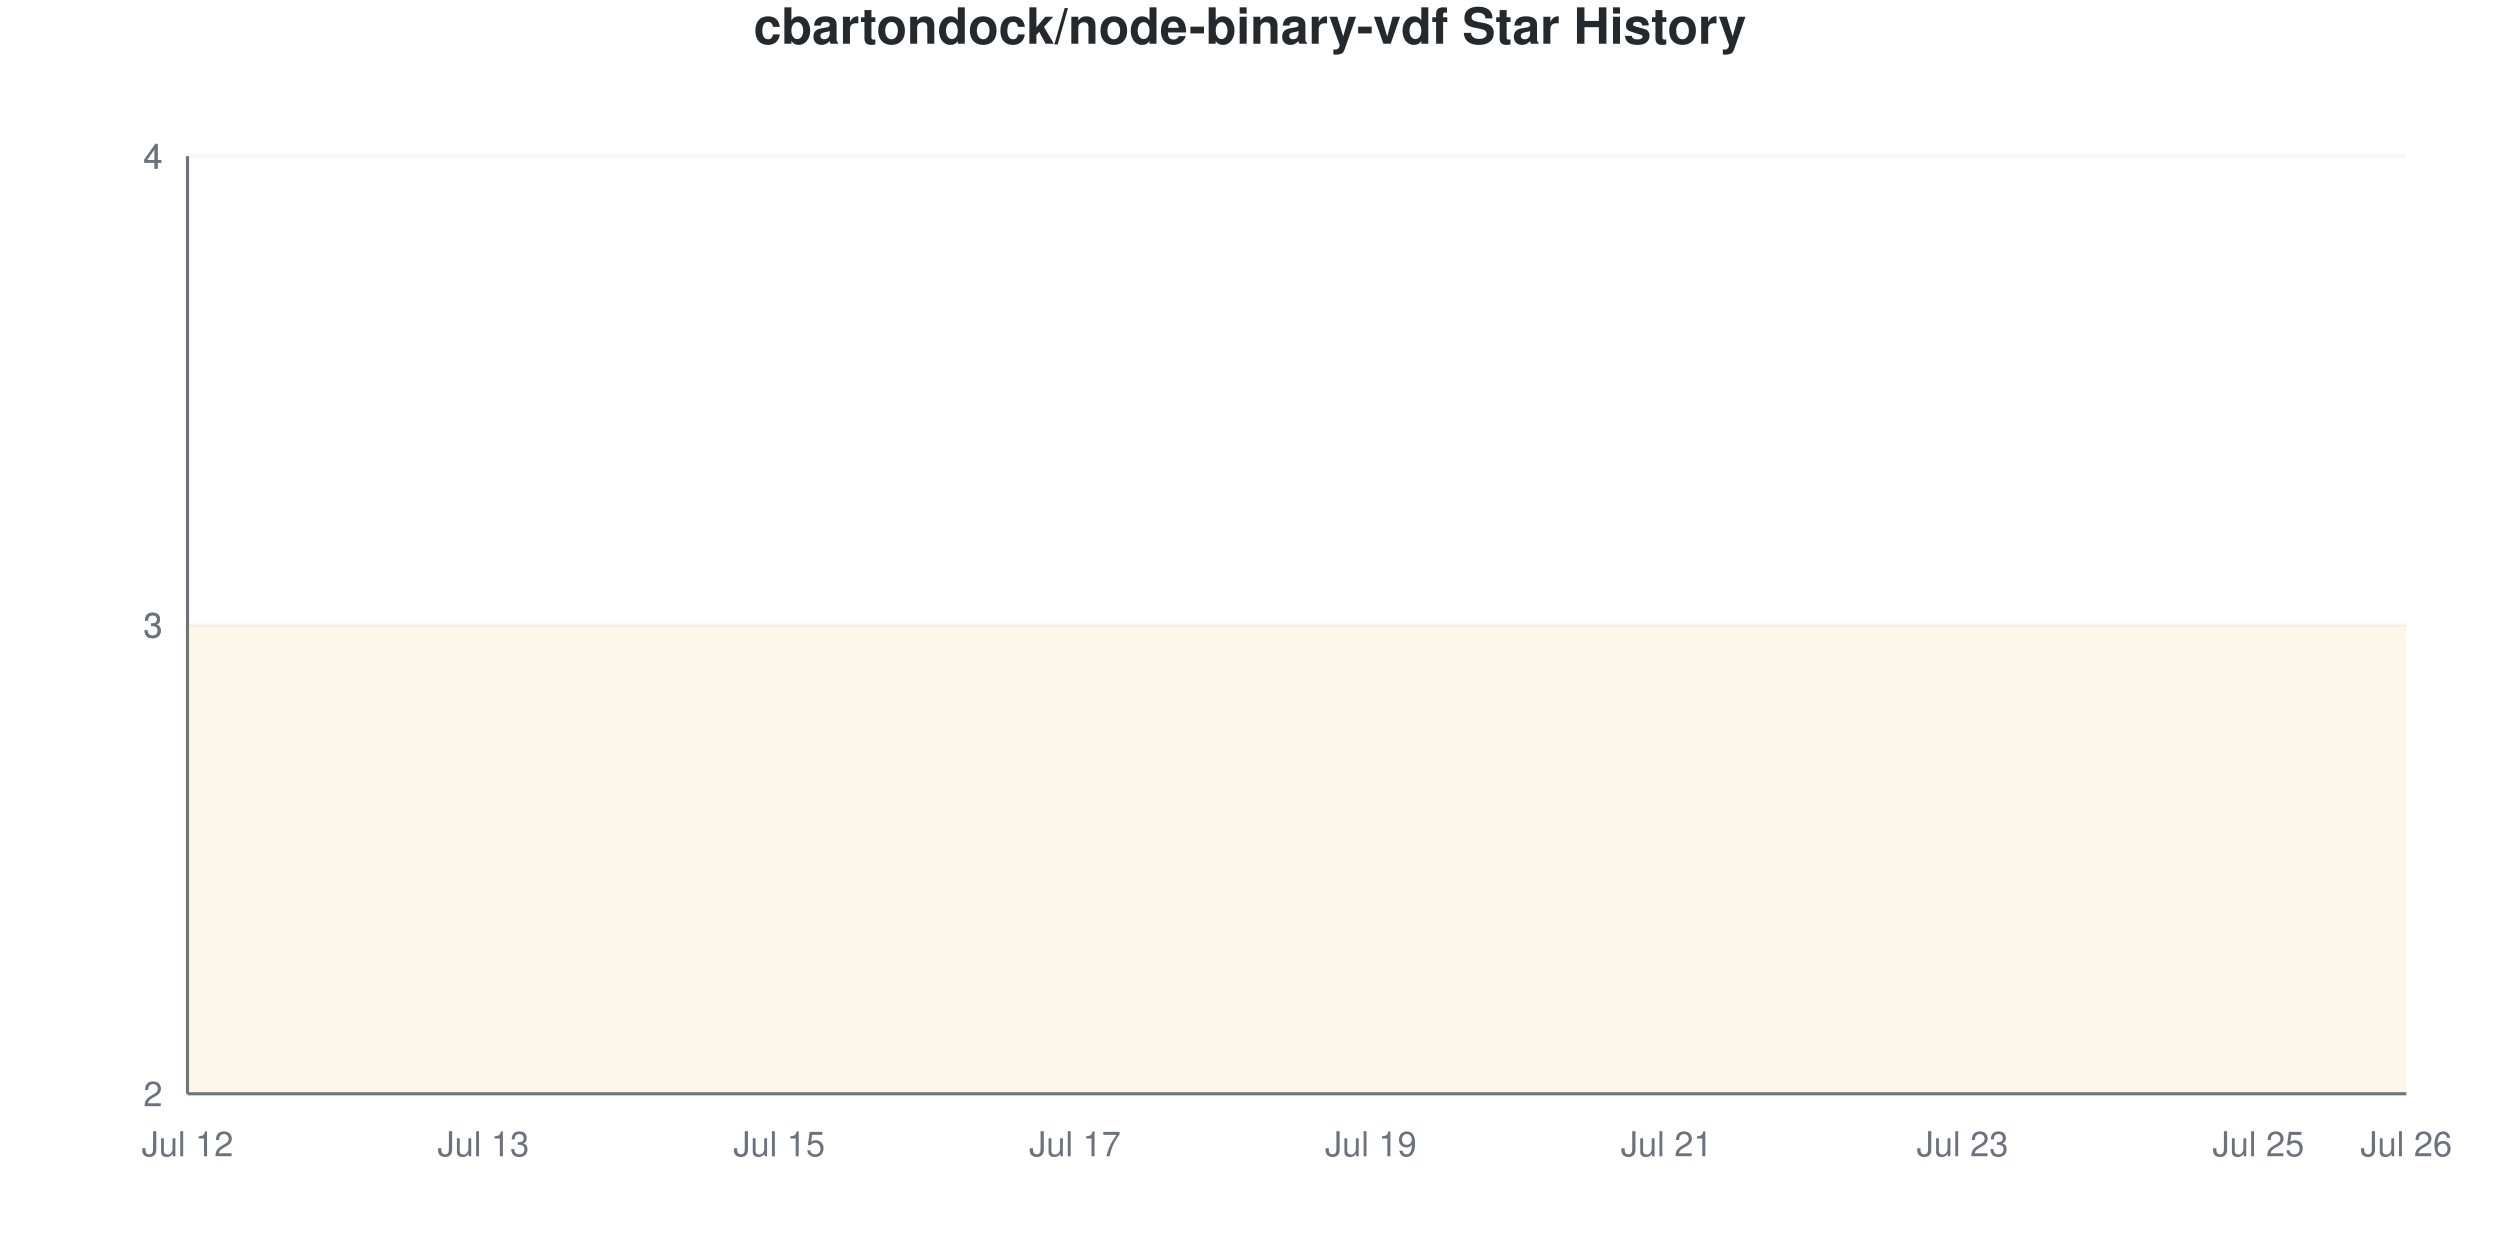
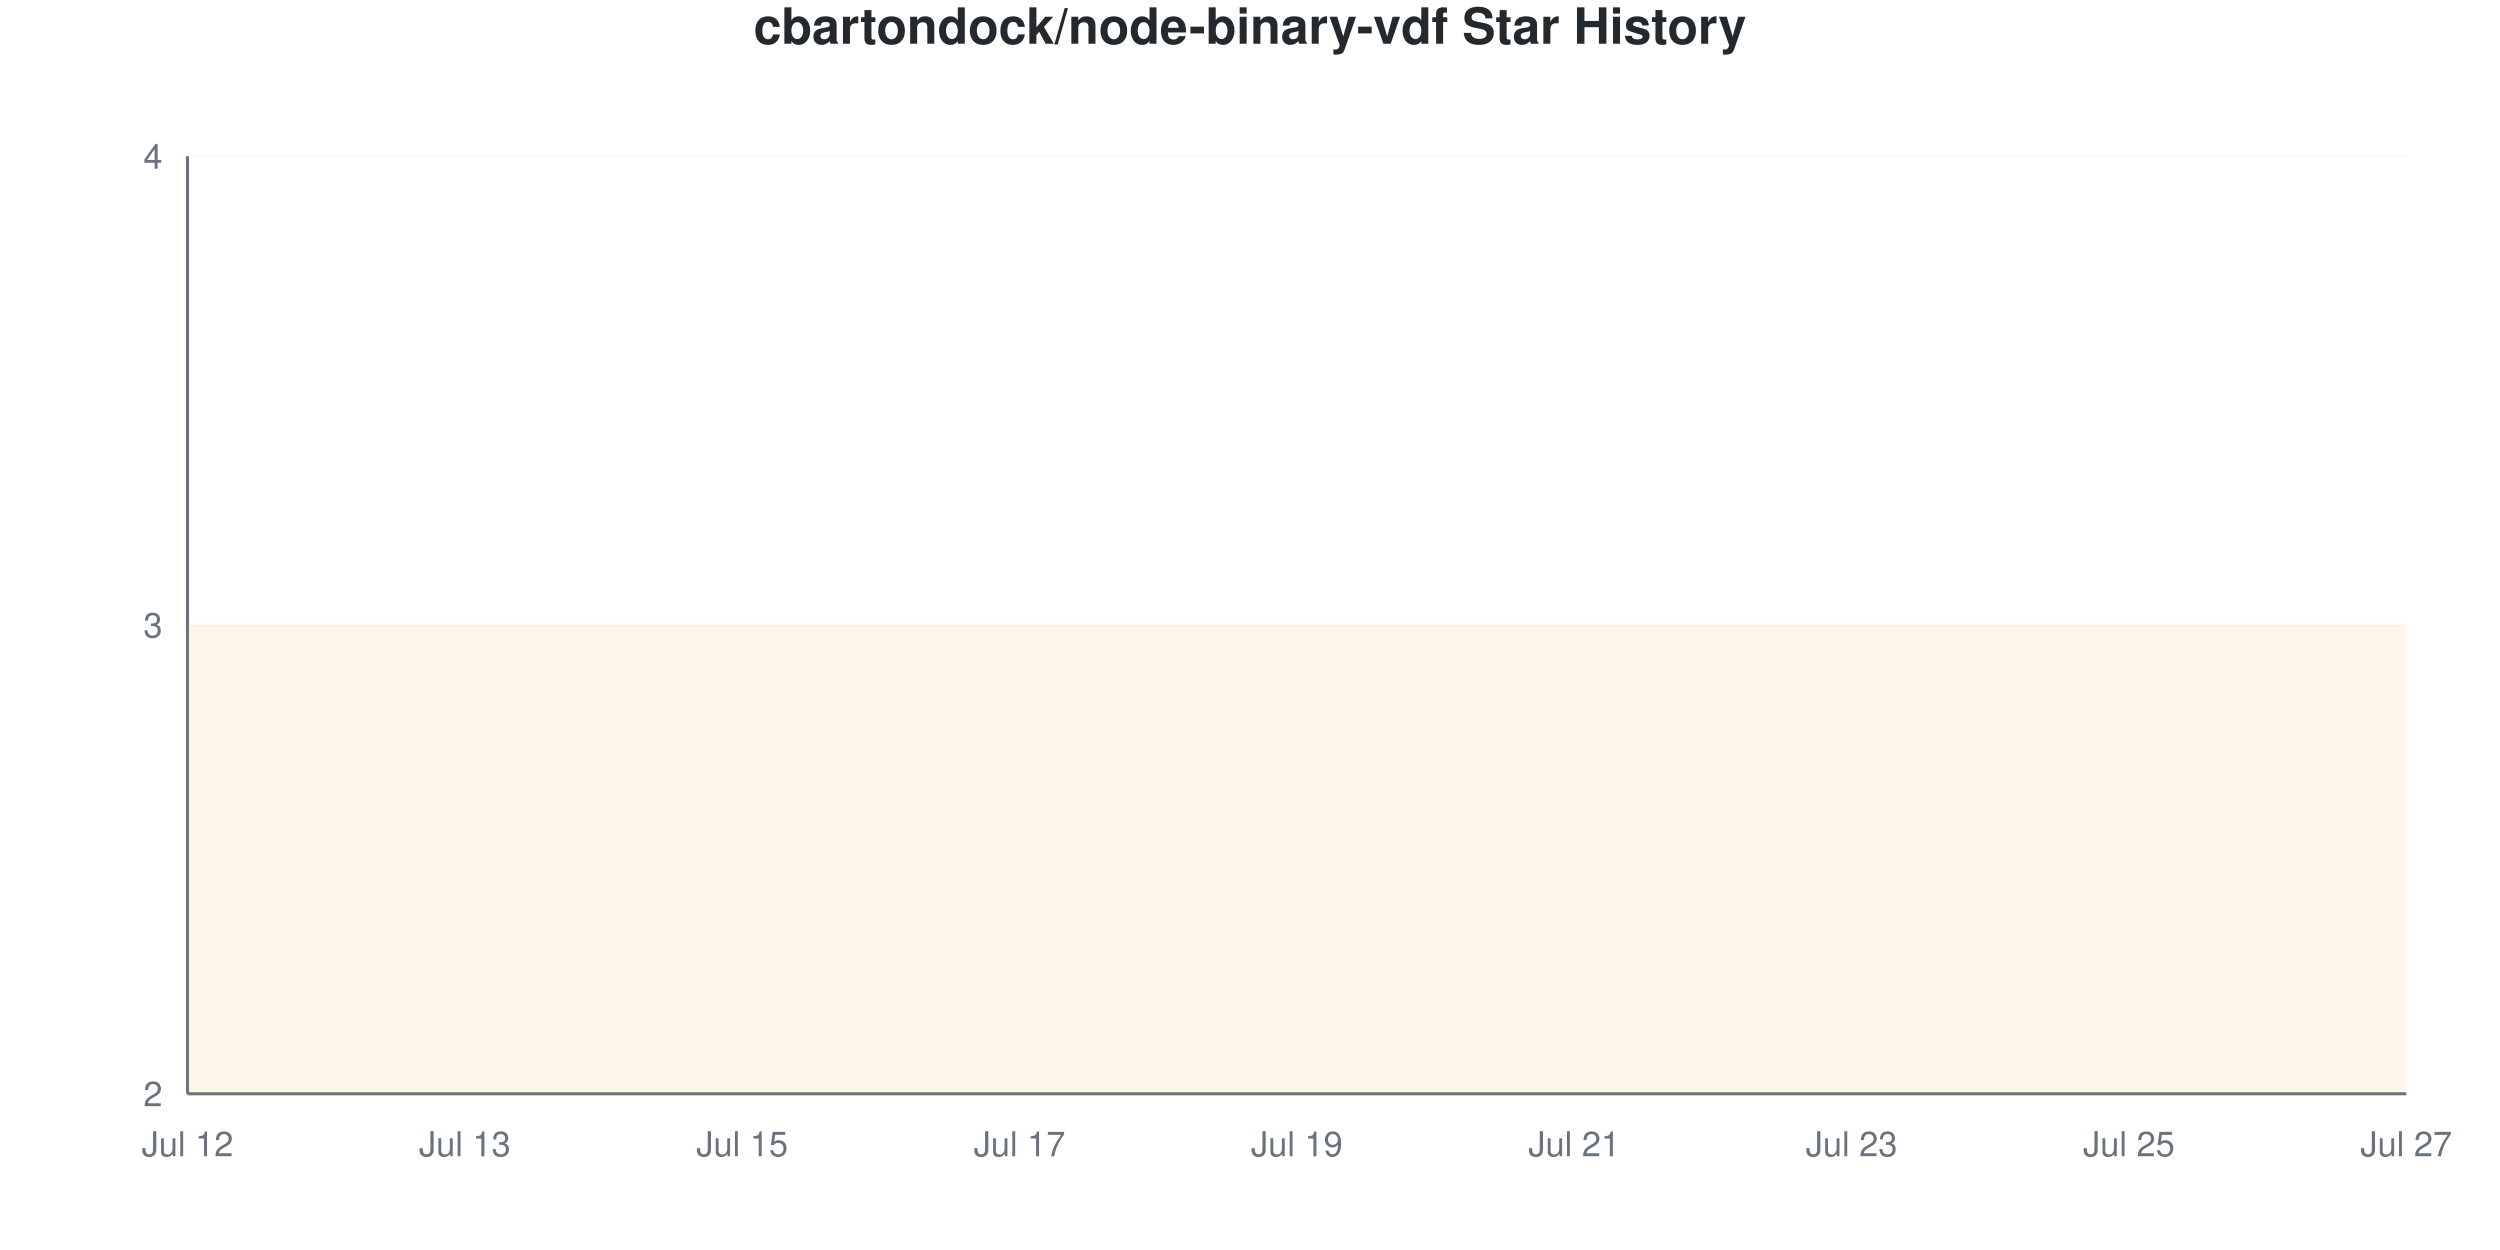
<svg xmlns="http://www.w3.org/2000/svg" viewBox="0 0 800 400" width="800" height="400">
  <style>
    @keyframes drawLine {
      to { stroke-dashoffset: 0; }
    }
    @keyframes fadeInPoint {
      from { opacity: 0; }
      to { opacity: 1; }
    }
    .data-line-0 {
      stroke-dasharray: 1290;
      stroke-dashoffset: 1290;
      animation: drawLine 2s ease-out forwards;
    }
    .data-point {
      opacity: 0;
      animation: fadeInPoint 0.5s ease-out forwards;
    }
    .chart-bg { fill: #fff; }
    .chart-text { fill: #24292e; }
    .chart-muted { fill: #6a737d; }
    .chart-grid { stroke: #eee; }
    .chart-axis { stroke: #6a737d; }
    @media (prefers-color-scheme: dark) {
      .chart-bg { fill: #0d1117; }
      .chart-text { fill: #e6edf3; }
      .chart-muted { fill: #8b949e; }
      .chart-grid { stroke: #21262d; }
      .chart-axis { stroke: #8b949e; }
    }
  </style>
  <rect width="800" height="400" class="chart-bg" />
  <text x="400" y="14" text-anchor="middle" class="chart-text" font-size="16" font-weight="bold" font-family="-apple-system, BlinkMacSystemFont, 'Segoe UI', Helvetica, Arial, sans-serif">cbartondock/node-binary-vdf Star History</text>
  <g class="grid">
    <line x1="60" y1="350" x2="770" y2="350" class="chart-grid" stroke-opacity="0.3" />
    <text x="52" y="354" text-anchor="end" class="chart-muted" font-size="11" font-family="-apple-system, BlinkMacSystemFont, 'Segoe UI', Helvetica, Arial, sans-serif">2</text>
    <line x1="60" y1="200" x2="770" y2="200" class="chart-grid" stroke-opacity="0.3" />
    <text x="52" y="204" text-anchor="end" class="chart-muted" font-size="11" font-family="-apple-system, BlinkMacSystemFont, 'Segoe UI', Helvetica, Arial, sans-serif">3</text>
-     <line x1="60" y1="200" x2="770" y2="200" class="chart-grid" stroke-opacity="0.3" />
-     <text x="52" y="204" text-anchor="end" class="chart-muted" font-size="11" font-family="-apple-system, BlinkMacSystemFont, 'Segoe UI', Helvetica, Arial, sans-serif">3</text>
-     <line x1="60" y1="50" x2="770" y2="50" class="chart-grid" stroke-opacity="0.3" />
-     <text x="52" y="54" text-anchor="end" class="chart-muted" font-size="11" font-family="-apple-system, BlinkMacSystemFont, 'Segoe UI', Helvetica, Arial, sans-serif">4</text>
    <line x1="60" y1="50" x2="770" y2="50" class="chart-grid" stroke-opacity="0.3" />
    <text x="52" y="54" text-anchor="end" class="chart-muted" font-size="11" font-family="-apple-system, BlinkMacSystemFont, 'Segoe UI', Helvetica, Arial, sans-serif">4</text>
  </g>
  <g class="milestones">
    
  </g>
  <g class="x-axis">
    <text x="60" y="370" text-anchor="middle" class="chart-muted" font-size="11" font-family="-apple-system, BlinkMacSystemFont, 'Segoe UI', Helvetica, Arial, sans-serif">Jul 12</text>
-     <text x="154.667" y="370" text-anchor="middle" class="chart-muted" font-size="11" font-family="-apple-system, BlinkMacSystemFont, 'Segoe UI', Helvetica, Arial, sans-serif">Jul 13</text>
-     <text x="249.333" y="370" text-anchor="middle" class="chart-muted" font-size="11" font-family="-apple-system, BlinkMacSystemFont, 'Segoe UI', Helvetica, Arial, sans-serif">Jul 15</text>
-     <text x="344" y="370" text-anchor="middle" class="chart-muted" font-size="11" font-family="-apple-system, BlinkMacSystemFont, 'Segoe UI', Helvetica, Arial, sans-serif">Jul 17</text>
-     <text x="438.667" y="370" text-anchor="middle" class="chart-muted" font-size="11" font-family="-apple-system, BlinkMacSystemFont, 'Segoe UI', Helvetica, Arial, sans-serif">Jul 19</text>
-     <text x="533.333" y="370" text-anchor="middle" class="chart-muted" font-size="11" font-family="-apple-system, BlinkMacSystemFont, 'Segoe UI', Helvetica, Arial, sans-serif">Jul 21</text>
-     <text x="628" y="370" text-anchor="middle" class="chart-muted" font-size="11" font-family="-apple-system, BlinkMacSystemFont, 'Segoe UI', Helvetica, Arial, sans-serif">Jul 23</text>
-     <text x="722.667" y="370" text-anchor="middle" class="chart-muted" font-size="11" font-family="-apple-system, BlinkMacSystemFont, 'Segoe UI', Helvetica, Arial, sans-serif">Jul 25</text>
-     <text x="770" y="370" text-anchor="middle" class="chart-muted" font-size="11" font-family="-apple-system, BlinkMacSystemFont, 'Segoe UI', Helvetica, Arial, sans-serif">Jul 26</text>
+     <text x="148.75" y="370" text-anchor="middle" class="chart-muted" font-size="11" font-family="-apple-system, BlinkMacSystemFont, 'Segoe UI', Helvetica, Arial, sans-serif">Jul 13</text>
+     <text x="237.5" y="370" text-anchor="middle" class="chart-muted" font-size="11" font-family="-apple-system, BlinkMacSystemFont, 'Segoe UI', Helvetica, Arial, sans-serif">Jul 15</text>
+     <text x="326.25" y="370" text-anchor="middle" class="chart-muted" font-size="11" font-family="-apple-system, BlinkMacSystemFont, 'Segoe UI', Helvetica, Arial, sans-serif">Jul 17</text>
+     <text x="415" y="370" text-anchor="middle" class="chart-muted" font-size="11" font-family="-apple-system, BlinkMacSystemFont, 'Segoe UI', Helvetica, Arial, sans-serif">Jul 19</text>
+     <text x="503.75" y="370" text-anchor="middle" class="chart-muted" font-size="11" font-family="-apple-system, BlinkMacSystemFont, 'Segoe UI', Helvetica, Arial, sans-serif">Jul 21</text>
+     <text x="592.5" y="370" text-anchor="middle" class="chart-muted" font-size="11" font-family="-apple-system, BlinkMacSystemFont, 'Segoe UI', Helvetica, Arial, sans-serif">Jul 23</text>
+     <text x="681.25" y="370" text-anchor="middle" class="chart-muted" font-size="11" font-family="-apple-system, BlinkMacSystemFont, 'Segoe UI', Helvetica, Arial, sans-serif">Jul 25</text>
+     <text x="770" y="370" text-anchor="middle" class="chart-muted" font-size="11" font-family="-apple-system, BlinkMacSystemFont, 'Segoe UI', Helvetica, Arial, sans-serif">Jul 27</text>
  </g>
  <line x1="60" y1="50" x2="60" y2="350" class="chart-axis" stroke-width="1" />
  <line x1="60" y1="350" x2="770" y2="350" class="chart-axis" stroke-width="1" />
-   <path d="M60,350 L60,200 C75.778,200 91.556,200 107.333,200 C123.111,200 138.889,200 154.667,200 C170.444,200 186.222,200 202,200 C217.778,200 233.556,200 249.333,200 C265.111,200 280.889,200 296.667,200 C312.444,200 328.222,200 344,200 C359.778,200 375.556,200 391.333,200 C407.111,200 422.889,200 438.667,200 C454.444,200 470.222,200 486,200 C501.778,200 517.556,200 533.333,200 C549.111,200 564.889,200 580.667,200 C596.444,200 612.222,200 628,200 C643.778,200 659.556,200 675.333,200 C691.111,200 706.889,200 722.667,200 C738.444,200 754.222,200 770,200 L770,350 L60,350 Z" fill="#dfb317" fill-opacity="0.1" />
-   <path d="M60,350 L60,200 C75.778,200 91.556,200 107.333,200 C123.111,200 138.889,200 154.667,200 C170.444,200 186.222,200 202,200 C217.778,200 233.556,200 249.333,200 C265.111,200 280.889,200 296.667,200 C312.444,200 328.222,200 344,200 C359.778,200 375.556,200 391.333,200 C407.111,200 422.889,200 438.667,200 C454.444,200 470.222,200 486,200 C501.778,200 517.556,200 533.333,200 C549.111,200 564.889,200 580.667,200 C596.444,200 612.222,200 628,200 C643.778,200 659.556,200 675.333,200 C691.111,200 706.889,200 722.667,200 C738.444,200 754.222,200 770,200" fill="none" stroke="#dfb317" stroke-width="2.5" class="data-line-0" />
+   <path d="M60,350 L60,200 C74.792,200 89.583,200 104.375,200 C119.167,200 133.958,200 148.75,200 C163.542,200 178.333,200 193.125,200 C207.917,200 222.708,200 237.5,200 C252.292,200 267.083,200 281.875,200 C296.667,200 311.458,200 326.25,200 C341.042,200 355.833,200 370.625,200 C385.417,200 400.208,200 415,200 C429.792,200 444.583,200 459.375,200 C474.167,200 488.958,200 503.75,200 C518.542,200 533.333,200 548.125,200 C562.917,200 577.708,200 592.5,200 C607.292,200 622.083,200 636.875,200 C651.667,200 666.458,200 681.25,200 C696.042,200 710.833,200 725.625,200 C740.417,200 755.208,200 770,200 L770,350 L60,350 Z" fill="#dfb317" fill-opacity="0.1" />
+   <path d="M60,350 L60,200 C74.792,200 89.583,200 104.375,200 C119.167,200 133.958,200 148.75,200 C163.542,200 178.333,200 193.125,200 C207.917,200 222.708,200 237.5,200 C252.292,200 267.083,200 281.875,200 C296.667,200 311.458,200 326.25,200 C341.042,200 355.833,200 370.625,200 C385.417,200 400.208,200 415,200 C429.792,200 444.583,200 459.375,200 C474.167,200 488.958,200 503.75,200 C518.542,200 533.333,200 548.125,200 C562.917,200 577.708,200 592.5,200 C607.292,200 622.083,200 636.875,200 C651.667,200 666.458,200 681.25,200 C696.042,200 710.833,200 725.625,200 C740.417,200 755.208,200 770,200" fill="none" stroke="#dfb317" stroke-width="2.5" class="data-line-0" />
  <g class="points">
    <circle cx="60" cy="200" r="4" fill="#dfb317" class="data-point" style="animation-delay: 1.50s" />
-     <circle cx="107.333" cy="200" r="4" fill="#dfb317" class="data-point" style="animation-delay: 1.55s" />
-     <circle cx="154.667" cy="200" r="4" fill="#dfb317" class="data-point" style="animation-delay: 1.60s" />
-     <circle cx="202" cy="200" r="4" fill="#dfb317" class="data-point" style="animation-delay: 1.65s" />
-     <circle cx="249.333" cy="200" r="4" fill="#dfb317" class="data-point" style="animation-delay: 1.70s" />
-     <circle cx="296.667" cy="200" r="4" fill="#dfb317" class="data-point" style="animation-delay: 1.75s" />
-     <circle cx="344" cy="200" r="4" fill="#dfb317" class="data-point" style="animation-delay: 1.80s" />
-     <circle cx="391.333" cy="200" r="4" fill="#dfb317" class="data-point" style="animation-delay: 1.85s" />
-     <circle cx="438.667" cy="200" r="4" fill="#dfb317" class="data-point" style="animation-delay: 1.90s" />
-     <circle cx="486" cy="200" r="4" fill="#dfb317" class="data-point" style="animation-delay: 1.95s" />
-     <circle cx="533.333" cy="200" r="4" fill="#dfb317" class="data-point" style="animation-delay: 2.00s" />
-     <circle cx="580.667" cy="200" r="4" fill="#dfb317" class="data-point" style="animation-delay: 2.05s" />
-     <circle cx="628" cy="200" r="4" fill="#dfb317" class="data-point" style="animation-delay: 2.10s" />
-     <circle cx="675.333" cy="200" r="4" fill="#dfb317" class="data-point" style="animation-delay: 2.15s" />
-     <circle cx="722.667" cy="200" r="4" fill="#dfb317" class="data-point" style="animation-delay: 2.20s" />
-     <circle cx="770" cy="200" r="4" fill="#dfb317" class="data-point" style="animation-delay: 2.25s" />
+     <circle cx="104.375" cy="200" r="4" fill="#dfb317" class="data-point" style="animation-delay: 1.55s" />
+     <circle cx="148.75" cy="200" r="4" fill="#dfb317" class="data-point" style="animation-delay: 1.60s" />
+     <circle cx="193.125" cy="200" r="4" fill="#dfb317" class="data-point" style="animation-delay: 1.65s" />
+     <circle cx="237.5" cy="200" r="4" fill="#dfb317" class="data-point" style="animation-delay: 1.70s" />
+     <circle cx="281.875" cy="200" r="4" fill="#dfb317" class="data-point" style="animation-delay: 1.75s" />
+     <circle cx="326.25" cy="200" r="4" fill="#dfb317" class="data-point" style="animation-delay: 1.80s" />
+     <circle cx="370.625" cy="200" r="4" fill="#dfb317" class="data-point" style="animation-delay: 1.85s" />
+     <circle cx="415" cy="200" r="4" fill="#dfb317" class="data-point" style="animation-delay: 1.90s" />
+     <circle cx="459.375" cy="200" r="4" fill="#dfb317" class="data-point" style="animation-delay: 1.95s" />
+     <circle cx="503.75" cy="200" r="4" fill="#dfb317" class="data-point" style="animation-delay: 2.00s" />
+     <circle cx="548.125" cy="200" r="4" fill="#dfb317" class="data-point" style="animation-delay: 2.05s" />
+     <circle cx="592.5" cy="200" r="4" fill="#dfb317" class="data-point" style="animation-delay: 2.10s" />
+     <circle cx="636.875" cy="200" r="4" fill="#dfb317" class="data-point" style="animation-delay: 2.15s" />
+     <circle cx="681.25" cy="200" r="4" fill="#dfb317" class="data-point" style="animation-delay: 2.20s" />
+     <circle cx="725.625" cy="200" r="4" fill="#dfb317" class="data-point" style="animation-delay: 2.25s" />
+     <circle cx="770" cy="200" r="4" fill="#dfb317" class="data-point" style="animation-delay: 2.30s" />
  </g>
</svg>
